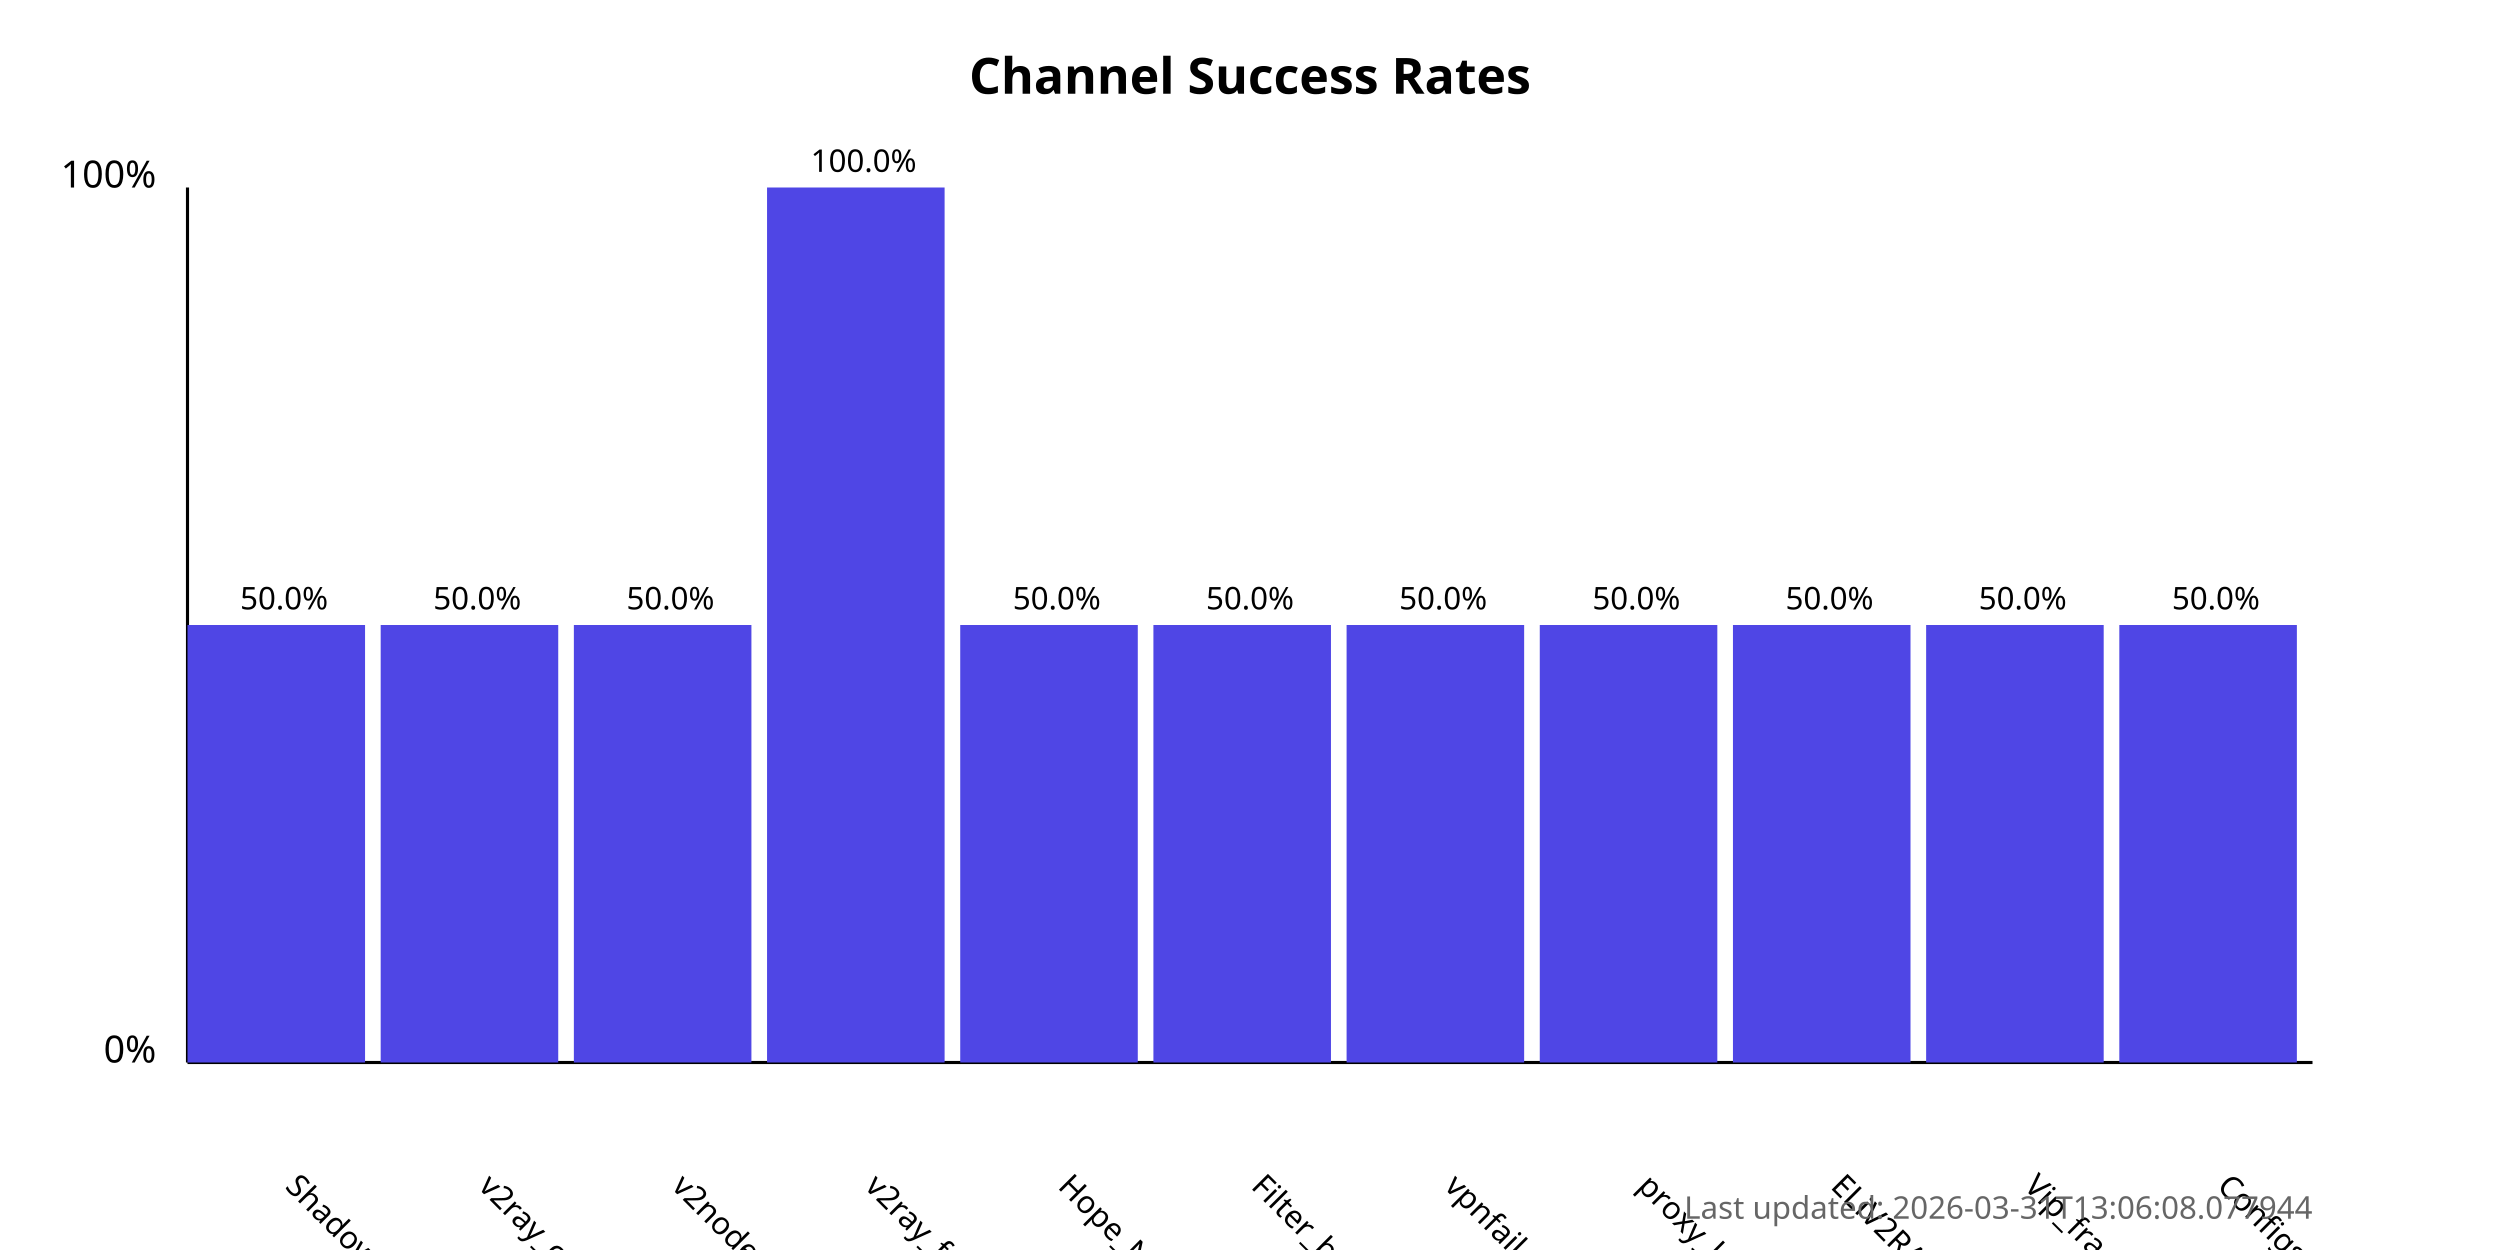
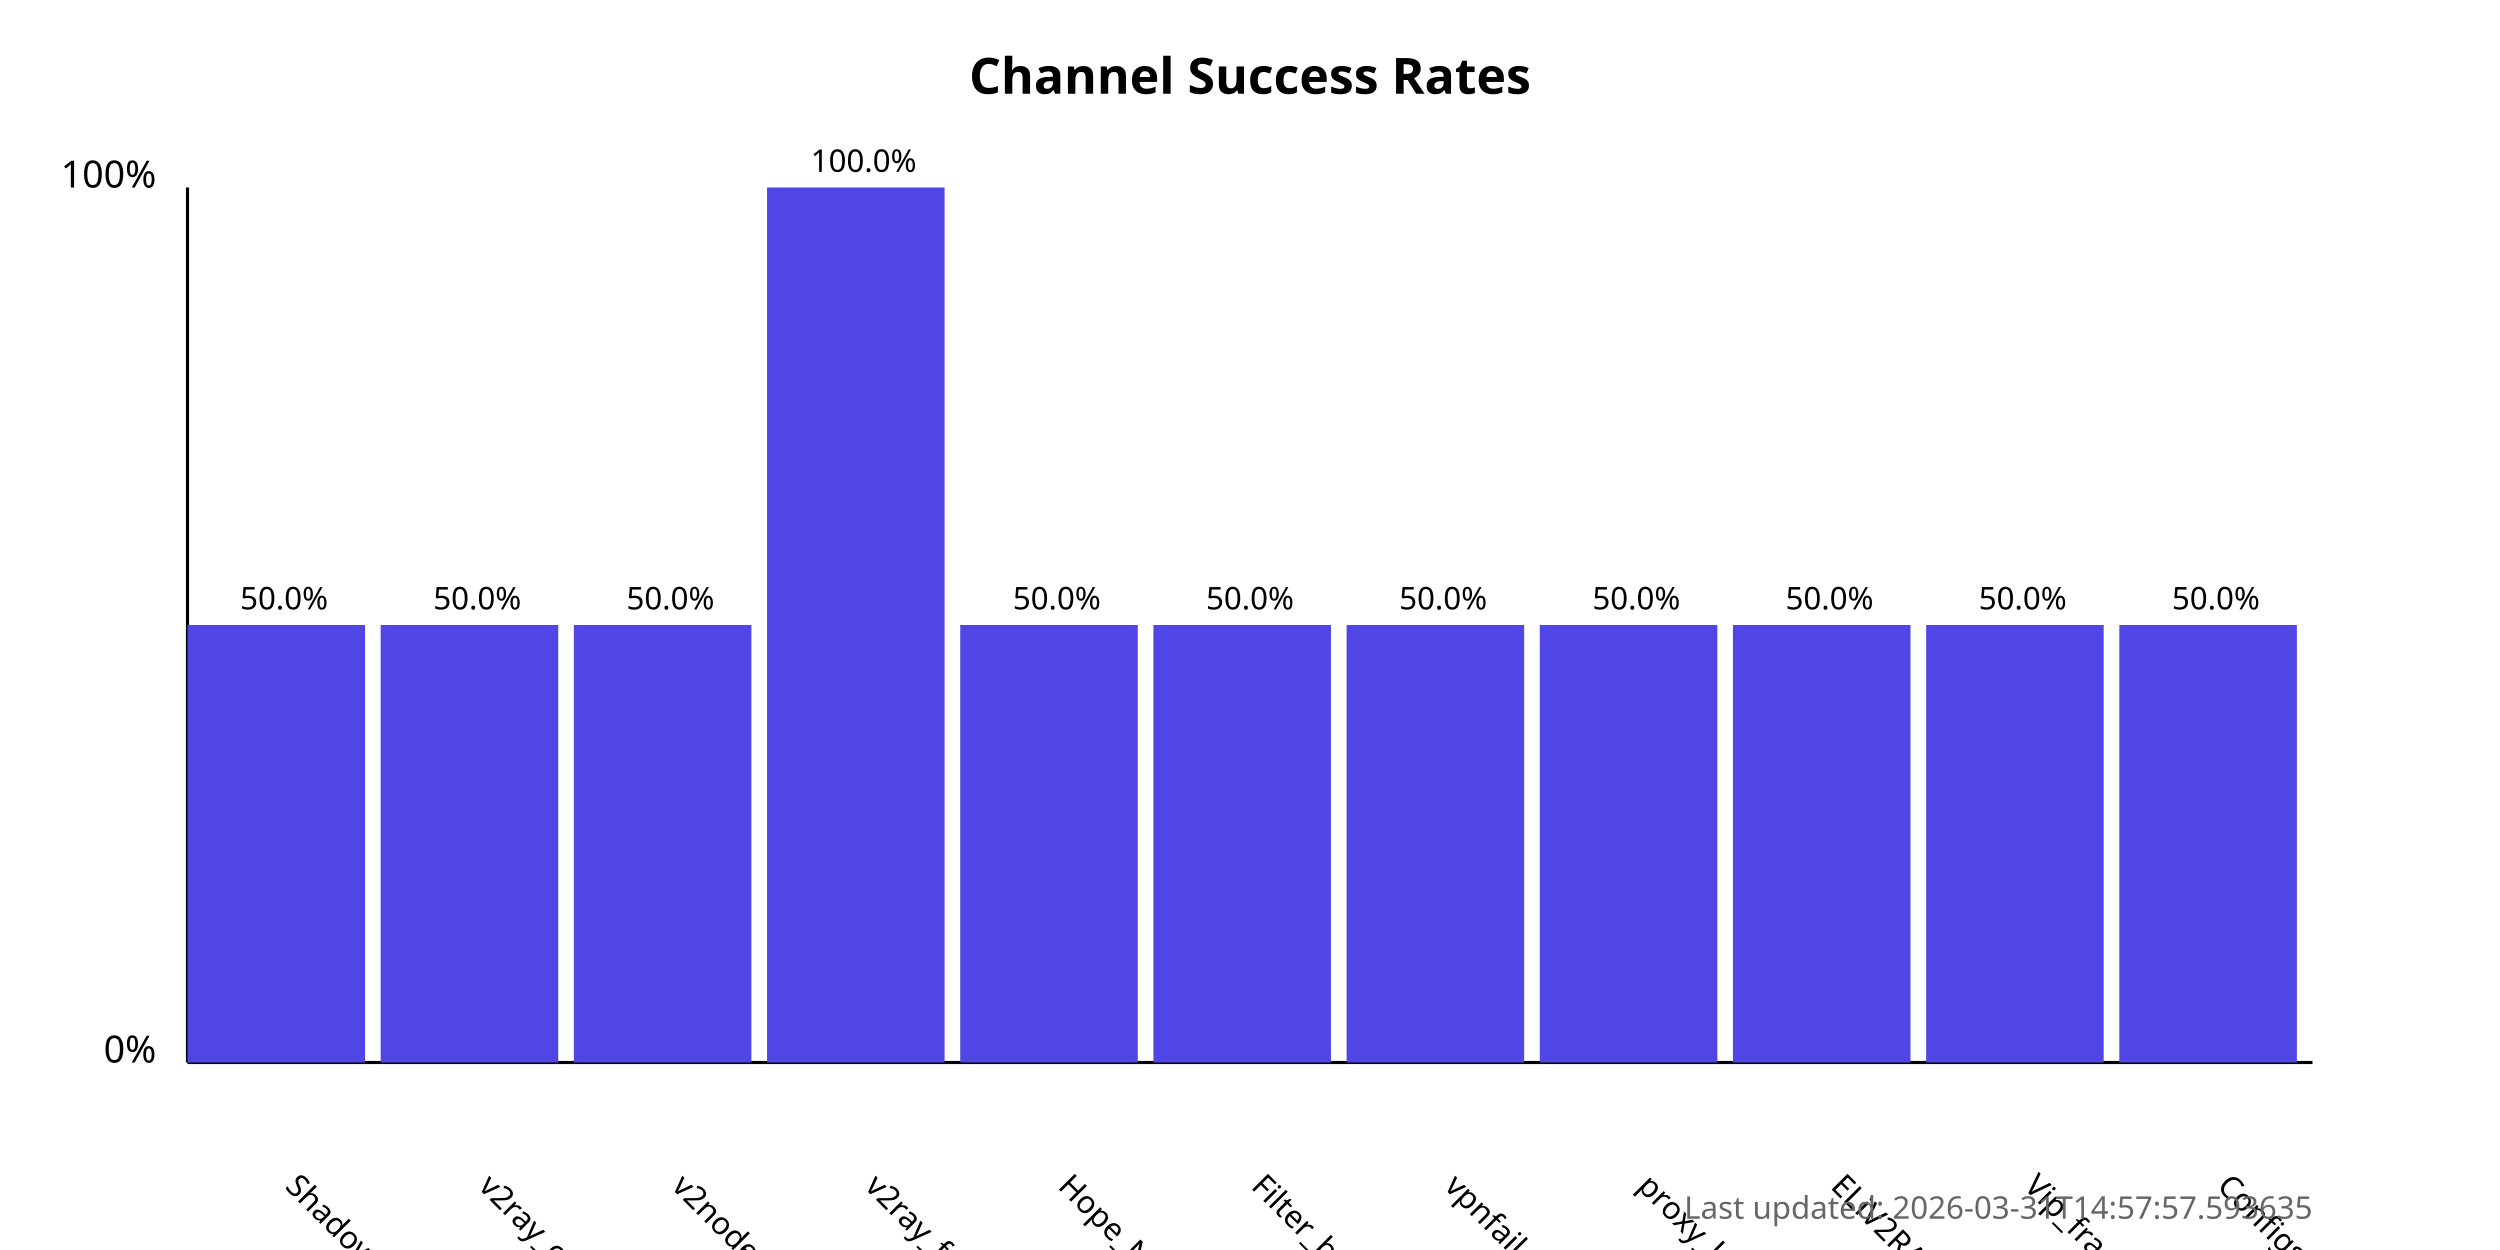
<svg xmlns="http://www.w3.org/2000/svg" width="800" height="400">
  <style>
            .chart-title { font: bold 16px sans-serif; }
            .axis-label { font: 12px sans-serif; }
            .tick-label { font: 10px sans-serif; }
            .bar { fill: #4f46e5; }
            .bar:hover { fill: #6366f1; }
            .timestamp { font: 10px sans-serif; fill: #666; }
        </style>
  <text x="400.0" y="30" text-anchor="middle" class="chart-title">
            Channel Success Rates
        </text>
  <line x1="60" y1="340" x2="60" y2="60" stroke="black" stroke-width="1" />
  <line x1="60" y1="340" x2="740" y2="340" stroke="black" stroke-width="1" />
  <text x="50" y="340" text-anchor="end" class="axis-label">0%</text>
  <text x="50" y="60" text-anchor="end" class="axis-label">100%</text>
  <g>
    <rect x="60" y="200.0" width="56.818" height="140.0" class="bar" />
    <text x="90.909" y="380" transform="rotate(45, 90.90909, 380)" text-anchor="start" class="tick-label">
                ShadowProxy66
            </text>
    <text x="90.909" y="195.0" text-anchor="middle" class="tick-label">
                50.0%
            </text>
  </g>
  <g>
    <rect x="121.818" y="200.0" width="56.818" height="140.0" class="bar" />
    <text x="152.727" y="380" transform="rotate(45, 152.7273, 380)" text-anchor="start" class="tick-label">
                v2ray_configs_pool
            </text>
    <text x="152.727" y="195.0" text-anchor="middle" class="tick-label">
                50.0%
            </text>
  </g>
  <g>
    <rect x="183.636" y="200.0" width="56.818" height="140.0" class="bar" />
    <text x="214.545" y="380" transform="rotate(45, 214.5455, 380)" text-anchor="start" class="tick-label">
                v2nodes
            </text>
    <text x="214.545" y="195.0" text-anchor="middle" class="tick-label">
                50.0%
            </text>
  </g>
  <g>
    <rect x="245.455" y="60.0" width="56.818" height="280.0" class="bar" />
    <text x="276.364" y="380" transform="rotate(45, 276.3636, 380)" text-anchor="start" class="tick-label">
                v2ray_free_conf
            </text>
    <text x="276.364" y="55.0" text-anchor="middle" class="tick-label">
                100.0%
            </text>
  </g>
  <g>
    <rect x="307.273" y="200.0" width="56.818" height="140.0" class="bar" />
    <text x="338.182" y="380" transform="rotate(45, 338.1818, 380)" text-anchor="start" class="tick-label">
                Hope_Net
            </text>
    <text x="338.182" y="195.0" text-anchor="middle" class="tick-label">
                50.0%
            </text>
  </g>
  <g>
    <rect x="369.091" y="200.0" width="56.818" height="140.0" class="bar" />
    <text x="400.0" y="380" transform="rotate(45, 400.0, 380)" text-anchor="start" class="tick-label">
                Filter_breaker
            </text>
    <text x="400.0" y="195.0" text-anchor="middle" class="tick-label">
                50.0%
            </text>
  </g>
  <g>
    <rect x="430.909" y="200.0" width="56.818" height="140.0" class="bar" />
    <text x="461.818" y="380" transform="rotate(45, 461.8182, 380)" text-anchor="start" class="tick-label">
                vpnfail_vless
            </text>
    <text x="461.818" y="195.0" text-anchor="middle" class="tick-label">
                50.0%
            </text>
  </g>
  <g>
    <rect x="492.727" y="200.0" width="56.818" height="140.0" class="bar" />
    <text x="523.636" y="380" transform="rotate(45, 523.6364, 380)" text-anchor="start" class="tick-label">
                proxy_kafee
            </text>
    <text x="523.636" y="195.0" text-anchor="middle" class="tick-label">
                50.0%
            </text>
  </g>
  <g>
    <rect x="554.545" y="200.0" width="56.818" height="140.0" class="bar" />
    <text x="585.455" y="380" transform="rotate(45, 585.4545, 380)" text-anchor="start" class="tick-label">
                ELiV2RAY
            </text>
    <text x="585.455" y="195.0" text-anchor="middle" class="tick-label">
                50.0%
            </text>
  </g>
  <g>
    <rect x="616.364" y="200.0" width="56.818" height="140.0" class="bar" />
    <text x="647.273" y="380" transform="rotate(45, 647.2727, 380)" text-anchor="start" class="tick-label">
                Vip_fragment_v2ray
            </text>
    <text x="647.273" y="195.0" text-anchor="middle" class="tick-label">
                50.0%
            </text>
  </g>
  <g>
    <rect x="678.182" y="200.0" width="56.818" height="140.0" class="bar" />
    <text x="709.091" y="380" transform="rotate(45, 709.0909, 380)" text-anchor="start" class="tick-label">
                ConfigsHubPlus
            </text>
    <text x="709.091" y="195.0" text-anchor="middle" class="tick-label">
                50.0%
            </text>
  </g>
  <text x="740" y="390" text-anchor="end" class="timestamp">
-             Last updated: 2026-03-31T13:06:08.077944
+             Last updated: 2026-03-31T14:57:57.593635
        </text>
</svg>
